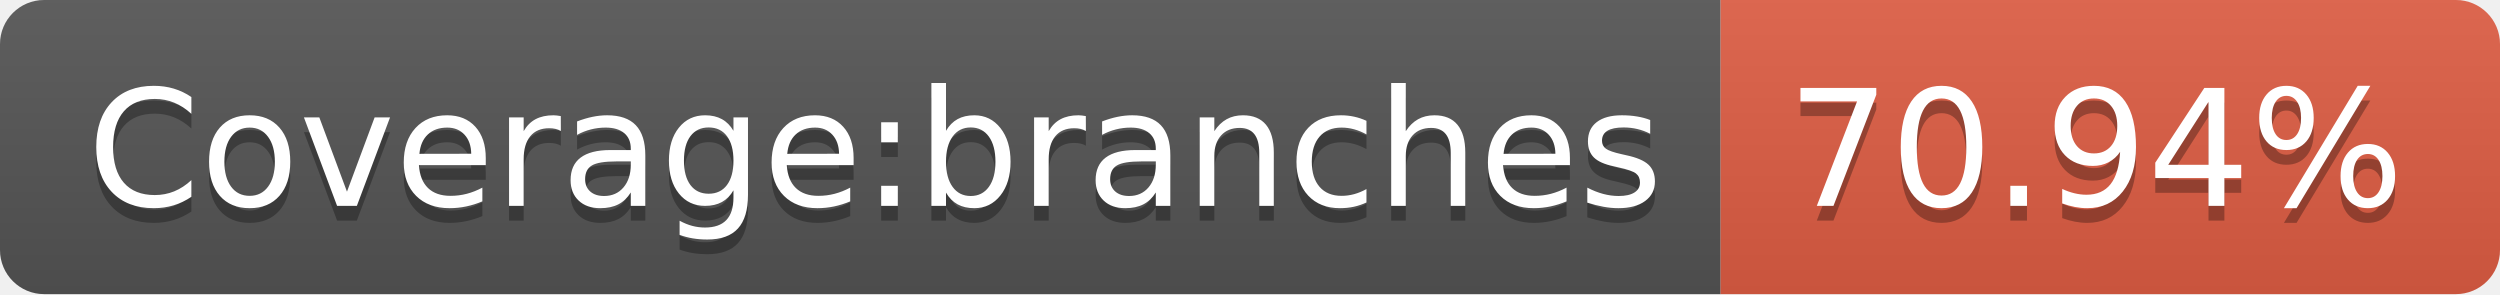
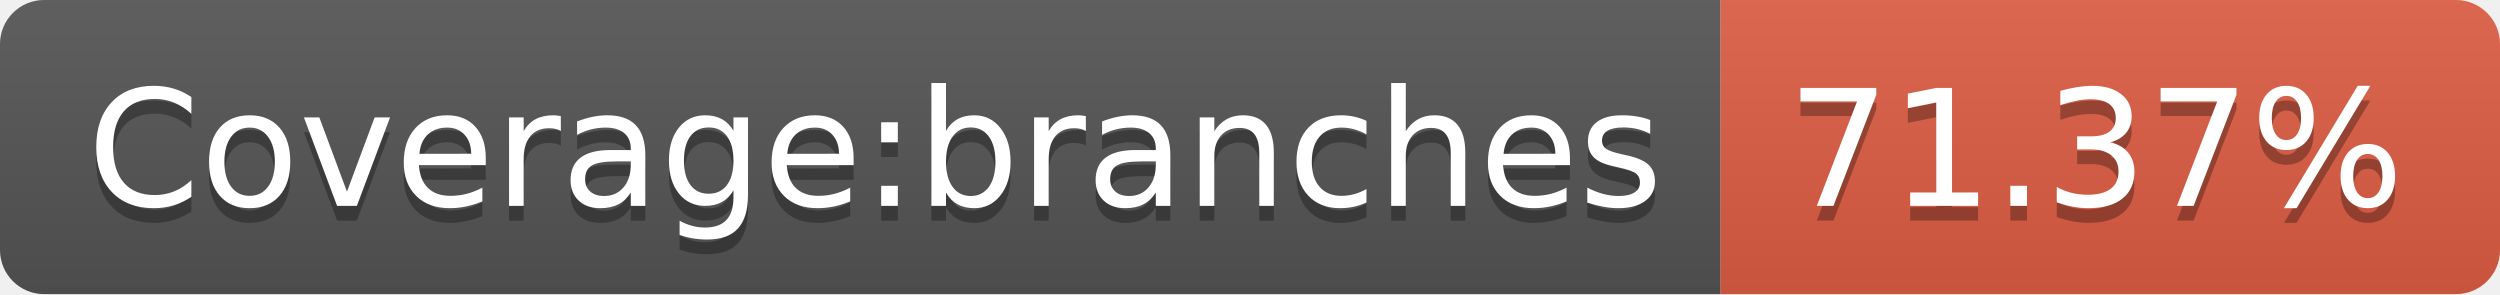
- <svg xmlns="http://www.w3.org/2000/svg" width="170" height="20" role="img" aria-label="Coverage:branches: 70.94%">
+ <svg xmlns="http://www.w3.org/2000/svg" width="170" height="20" role="img" aria-label="Coverage:branches: 71.37%">
  <linearGradient id="s" x2="0" y2="100%">
    <stop offset="0" stop-color="#bbb" stop-opacity=".1" />
    <stop offset="1" stop-opacity=".1" />
  </linearGradient>
  <clipPath id="r">
    <rect width="170" height="20" rx="3" fill="#fff" />
  </clipPath>
  <g clip-path="url(#r)">
    <rect width="117" height="20" fill="#555" />
    <rect x="117" width="53" height="20" fill="#e05d44" />
    <rect width="170" height="20" fill="url(#s)" />
  </g>
  <g fill="#fff" text-anchor="middle" font-family="Verdana,Geneva,DejaVu Sans,sans-serif" text-rendering="geometricPrecision" font-size="110">
    <text aria-hidden="true" x="595" y="150" fill="#010101" fill-opacity=".3" transform="scale(.1)" textLength="1070">Coverage:branches</text>
    <text x="595" y="140" transform="scale(.1)" fill="#fff" textLength="1070">Coverage:branches</text>
-     <text aria-hidden="true" x="1425" y="150" fill="#010101" fill-opacity=".3" transform="scale(.1)" textLength="430">70.94%</text>
-     <text x="1425" y="140" transform="scale(.1)" fill="#fff" textLength="430">70.94%</text>
+     <text aria-hidden="true" x="1425" y="150" fill="#010101" fill-opacity=".3" transform="scale(.1)" textLength="430">71.37%</text>
+     <text x="1425" y="140" transform="scale(.1)" fill="#fff" textLength="430">71.37%</text>
  </g>
</svg>
